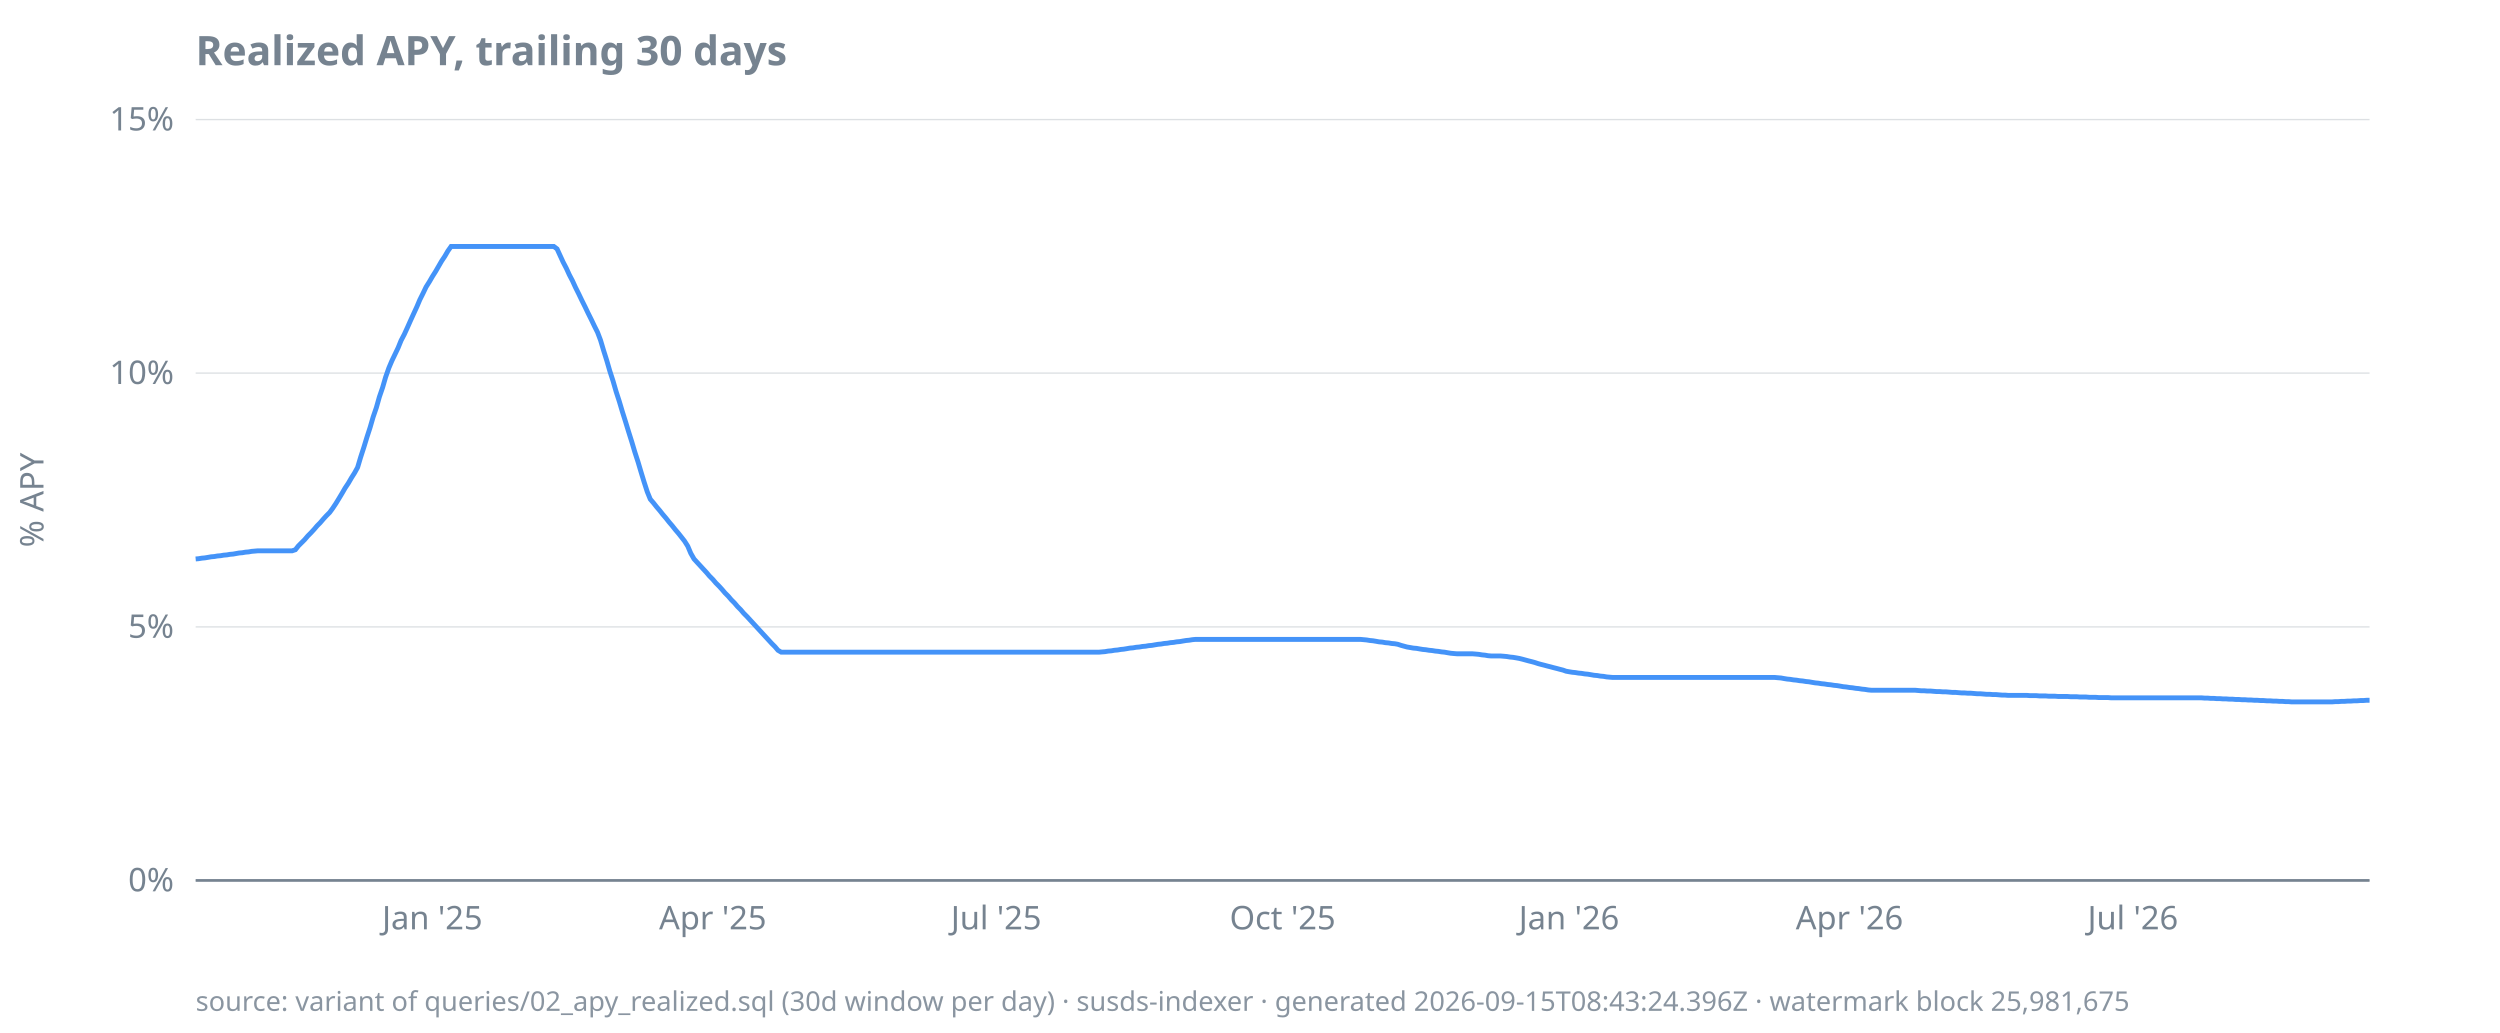
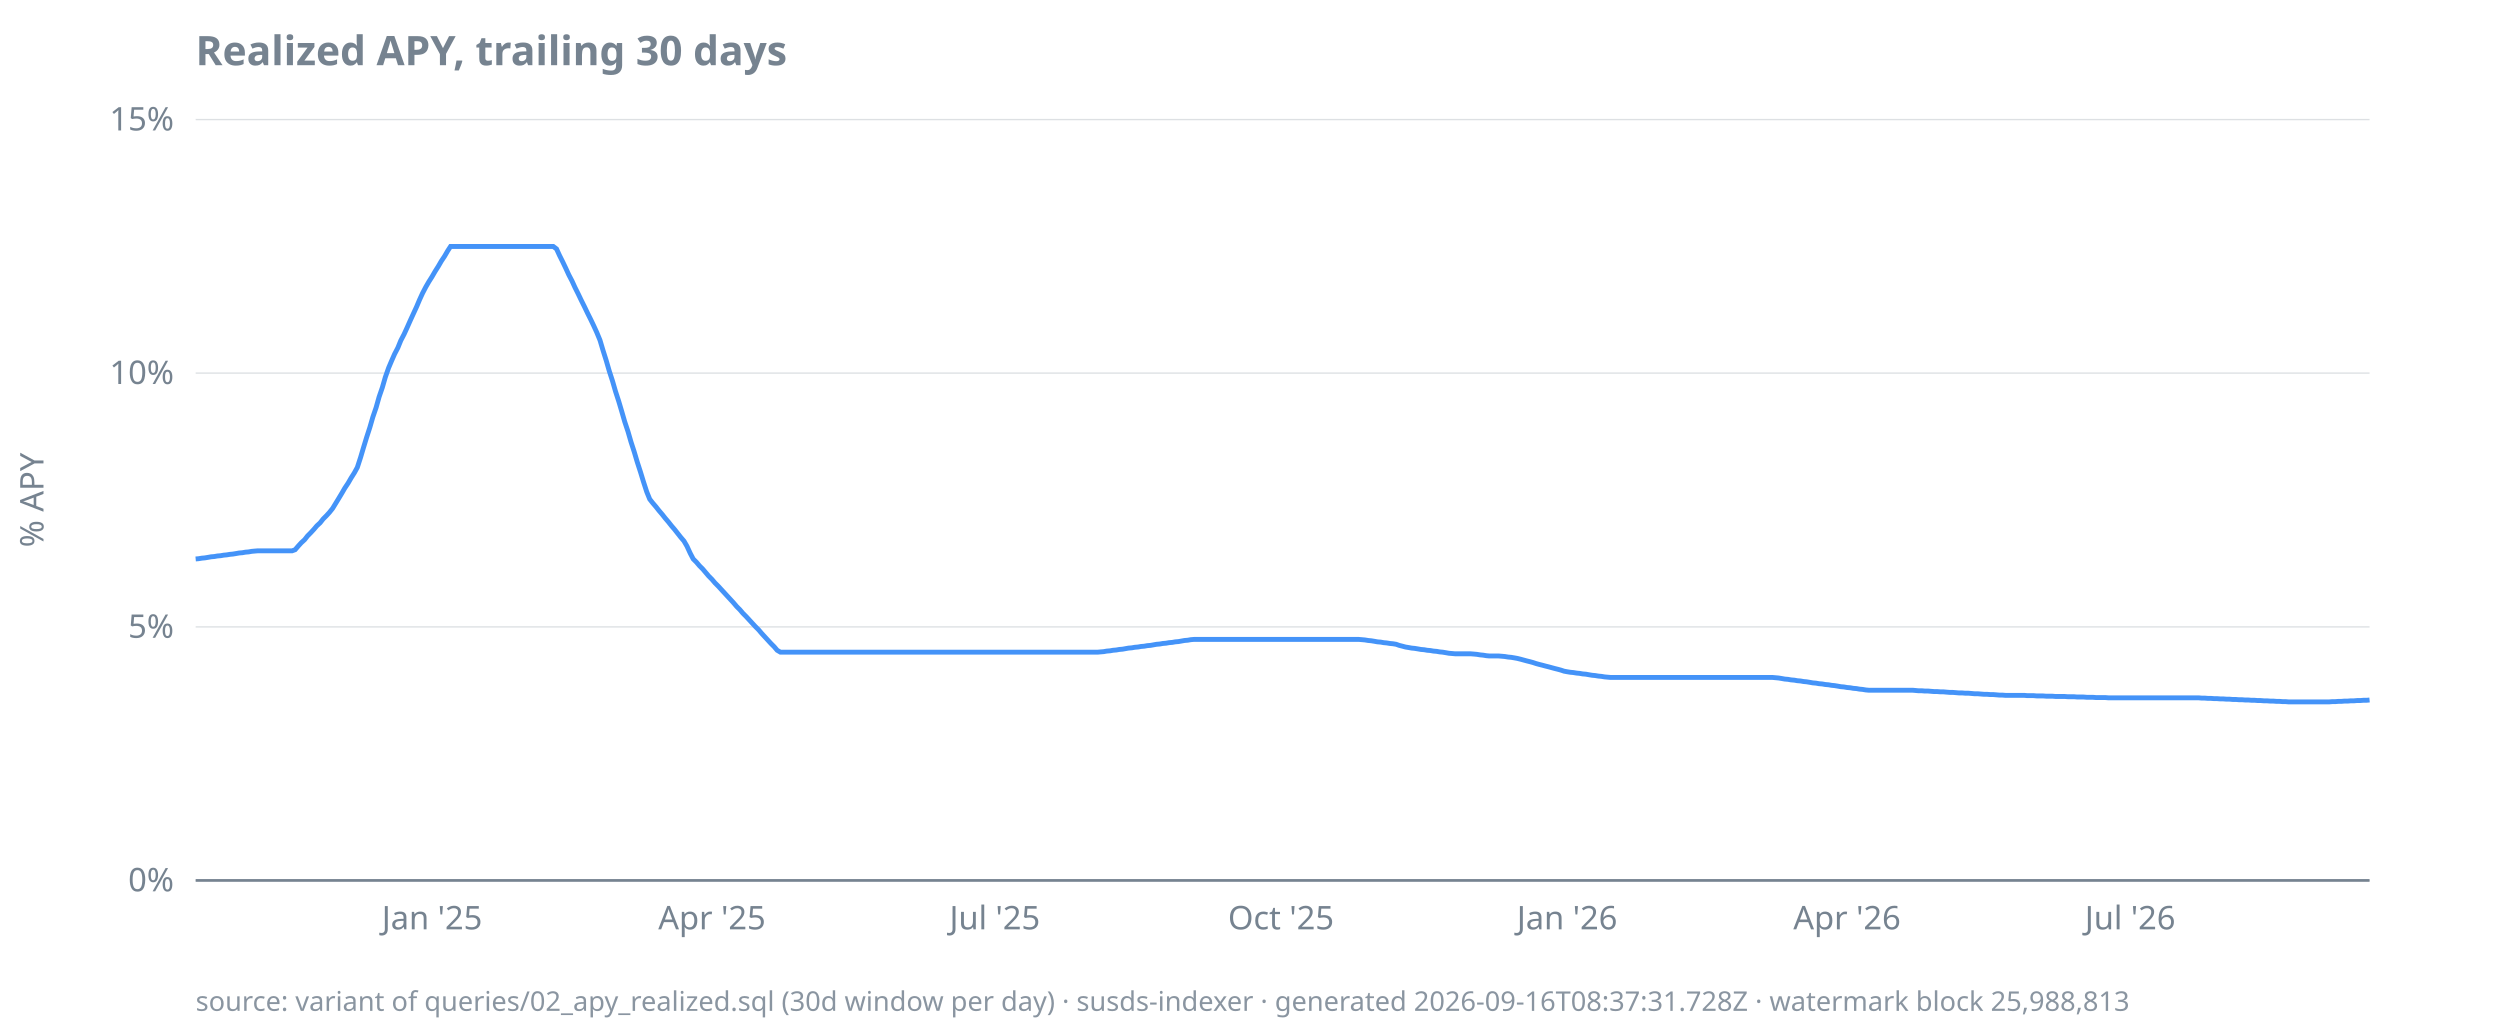
<svg xmlns="http://www.w3.org/2000/svg" width="920" height="380" viewBox="0 0 920 380">
  <style>
  text { font-family: ui-sans-serif, system-ui, sans-serif; font-size: 12px; fill: #768390; }
  .title { font-size: 15px; font-weight: 600; fill: #768390; }
  .footer { font-size: 10px; fill: #768390; opacity: 0.85; }
  .axis { stroke: #768390; stroke-width: 1; }
  .grid { stroke: #768390; stroke-width: 0.5; opacity: 0.25; }
  .line { stroke: #4493f8; stroke-width: 1.8; fill: none; }
  .pos { fill: #3fb950; }
  .neg { fill: #f85149; }
  @media (prefers-color-scheme: dark) {
    text, .title, .footer { fill: #9198a1; }
  }
</style>
  <text class="title" x="72" y="24">Realized APY, trailing 30 days</text>
  <text transform="rotate(-90)" x="-184" y="16" text-anchor="middle">% APY</text>
  <line class="grid" x1="72" x2="872" y1="324.0" y2="324.0" />
  <line class="grid" x1="72" x2="872" y1="230.7" y2="230.7" />
  <line class="grid" x1="72" x2="872" y1="137.3" y2="137.3" />
  <line class="grid" x1="72" x2="872" y1="44.0" y2="44.0" />
  <line class="axis" x1="72" x2="872" y1="324.0" y2="324.0" />
  <text x="64" y="328.0" text-anchor="end">0%</text>
  <text x="64" y="234.7" text-anchor="end">5%</text>
  <text x="64" y="141.3" text-anchor="end">10%</text>
  <text x="64" y="48.0" text-anchor="end">15%</text>
-   <text x="159.1" y="342" text-anchor="middle">Jan '25</text>
-   <text x="262.3" y="342" text-anchor="middle">Apr '25</text>
-   <text x="366.6" y="342" text-anchor="middle">Jul '25</text>
-   <text x="472.0" y="342" text-anchor="middle">Oct '25</text>
-   <text x="577.4" y="342" text-anchor="middle">Jan '26</text>
-   <text x="680.6" y="342" text-anchor="middle">Apr '26</text>
-   <text x="784.9" y="342" text-anchor="middle">Jul '26</text>
-   <path class="line" d="M72.0,205.7L73.1,205.6L74.3,205.4L75.4,205.3L76.6,205.1L77.7,204.9L78.9,204.8L80.0,204.6L81.2,204.5L82.3,204.3L83.5,204.2L84.6,204.0L85.8,203.9L86.9,203.7L88.0,203.5L89.2,203.4L90.3,203.2L91.5,203.1L92.6,202.9L93.8,202.8L94.9,202.7L96.1,202.7L97.2,202.7L98.4,202.7L99.5,202.7L100.7,202.7L101.8,202.7L102.9,202.7L104.1,202.7L105.2,202.7L106.4,202.7L107.5,202.7L108.7,202.3L109.8,200.9L111.0,199.7L112.1,198.6L113.3,197.2L114.4,196.1L115.6,194.8L116.7,193.5L117.8,192.4L119.0,191.0L120.1,189.8L121.3,188.6L122.4,187.1L123.6,185.3L124.7,183.5L125.9,181.5L127.0,179.6L128.2,177.8L129.3,175.9L130.5,174.0L131.6,172.0L132.7,168.3L133.9,164.6L135.0,161.0L136.2,157.3L137.3,153.5L138.5,150.0L139.6,146.1L140.8,142.6L141.9,138.8L143.1,135.4L144.2,132.8L145.4,130.3L146.5,128.0L147.6,125.3L148.8,123.0L149.9,120.6L151.1,117.9L152.2,115.5L153.4,112.9L154.5,110.3L155.7,107.9L156.8,105.6L158.0,103.7L159.1,101.8L160.3,99.9L161.4,98.0L162.5,96.1L163.7,94.3L164.8,92.4L166.0,90.7L167.1,90.7L168.3,90.7L169.4,90.7L170.6,90.7L171.7,90.7L172.9,90.7L174.0,90.7L175.2,90.7L176.3,90.7L177.4,90.7L178.6,90.7L179.7,90.7L180.9,90.7L182.0,90.7L183.2,90.7L184.3,90.7L185.5,90.7L186.6,90.7L187.8,90.7L188.9,90.7L190.1,90.7L191.2,90.7L192.3,90.7L193.5,90.7L194.6,90.7L195.8,90.7L196.9,90.7L198.1,90.7L199.2,90.7L200.4,90.7L201.5,90.7L202.7,90.7L203.8,90.7L205.0,91.6L206.1,94.0L207.2,96.4L208.4,98.7L209.5,101.1L210.7,103.4L211.8,105.8L213.0,108.2L214.1,110.5L215.3,112.9L216.4,115.2L217.6,117.6L218.7,119.9L219.9,122.3L221.0,125.2L222.1,128.9L223.3,132.7L224.4,136.5L225.6,140.2L226.7,144.0L227.9,147.7L229.0,151.4L230.2,155.2L231.3,158.8L232.5,162.6L233.6,166.3L234.8,170.0L235.9,173.7L237.0,177.3L238.2,181.0L239.3,183.7L240.5,185.1L241.6,186.5L242.8,187.9L243.9,189.3L245.1,190.7L246.2,192.1L247.4,193.5L248.5,194.9L249.7,196.3L250.8,197.7L251.9,199.1L253.1,201.0L254.2,203.6L255.4,205.7L256.5,206.9L257.7,208.2L258.8,209.4L260.0,210.7L261.1,212.0L262.3,213.2L263.4,214.5L264.6,215.7L265.7,216.9L266.8,218.2L268.0,219.4L269.1,220.7L270.3,221.9L271.4,223.2L272.6,224.4L273.7,225.7L274.9,226.9L276.0,228.1L277.2,229.4L278.3,230.6L279.4,231.8L280.6,233.1L281.7,234.3L282.9,235.6L284.0,236.8L285.2,238.0L286.3,239.3L287.5,240.0L288.6,240.0L289.8,240.0L290.9,240.0L292.1,240.0L293.2,240.0L294.3,240.0L295.5,240.0L296.6,240.0L297.8,240.0L298.9,240.0L300.1,240.0L301.2,240.0L302.4,240.0L303.5,240.0L304.7,240.0L305.8,240.0L307.0,240.0L308.1,240.0L309.2,240.0L310.4,240.0L311.5,240.0L312.7,240.0L313.8,240.0L315.0,240.0L316.1,240.0L317.3,240.0L318.4,240.0L319.6,240.0L320.7,240.0L321.9,240.0L323.0,240.0L324.1,240.0L325.3,240.0L326.4,240.0L327.6,240.0L328.7,240.0L329.9,240.0L331.0,240.0L332.2,240.0L333.3,240.0L334.5,240.0L335.6,240.0L336.8,240.0L337.9,240.0L339.0,240.0L340.2,240.0L341.3,240.0L342.5,240.0L343.6,240.0L344.8,240.0L345.9,240.0L347.1,240.0L348.2,240.0L349.4,240.0L350.5,240.0L351.7,240.0L352.8,240.0L353.9,240.0L355.1,240.0L356.2,240.0L357.4,240.0L358.5,240.0L359.7,240.0L360.8,240.0L362.0,240.0L363.1,240.0L364.3,240.0L365.4,240.0L366.6,240.0L367.7,240.0L368.8,240.0L370.0,240.0L371.1,240.0L372.3,240.0L373.4,240.0L374.6,240.0L375.7,240.0L376.9,240.0L378.0,240.0L379.2,240.0L380.3,240.0L381.5,240.0L382.6,240.0L383.7,240.0L384.9,240.0L386.0,240.0L387.2,240.0L388.3,240.0L389.5,240.0L390.6,240.0L391.8,240.0L392.9,240.0L394.1,240.0L395.2,240.0L396.4,240.0L397.5,240.0L398.6,240.0L399.8,240.0L400.9,240.0L402.1,240.0L403.2,240.0L404.4,240.0L405.5,239.9L406.7,239.8L407.8,239.6L409.0,239.5L410.1,239.3L411.3,239.2L412.4,239.0L413.5,238.9L414.7,238.7L415.8,238.5L417.0,238.4L418.1,238.2L419.3,238.1L420.4,237.9L421.6,237.8L422.7,237.6L423.9,237.5L425.0,237.3L426.2,237.1L427.3,237.0L428.4,236.8L429.6,236.7L430.7,236.5L431.9,236.4L433.0,236.2L434.2,236.1L435.3,235.9L436.5,235.7L437.6,235.6L438.8,235.4L439.9,235.3L441.1,235.3L442.2,235.3L443.3,235.3L444.5,235.3L445.6,235.3L446.8,235.3L447.9,235.3L449.1,235.3L450.2,235.3L451.4,235.3L452.5,235.3L453.7,235.3L454.8,235.3L456.0,235.3L457.1,235.3L458.2,235.3L459.4,235.3L460.5,235.3L461.7,235.3L462.8,235.3L464.0,235.3L465.1,235.3L466.3,235.3L467.4,235.3L468.6,235.3L469.7,235.3L470.9,235.3L472.0,235.3L473.1,235.3L474.3,235.3L475.4,235.3L476.6,235.3L477.7,235.3L478.9,235.3L480.0,235.3L481.2,235.3L482.3,235.3L483.5,235.3L484.6,235.3L485.8,235.3L486.9,235.3L488.0,235.3L489.2,235.3L490.3,235.3L491.5,235.3L492.6,235.3L493.8,235.3L494.9,235.3L496.1,235.3L497.2,235.3L498.4,235.3L499.5,235.3L500.7,235.3L501.8,235.4L502.9,235.5L504.1,235.7L505.2,235.8L506.4,236.0L507.5,236.2L508.7,236.3L509.8,236.5L511.0,236.6L512.1,236.8L513.3,236.9L514.4,237.1L515.6,237.5L516.7,237.8L517.8,238.1L519.0,238.3L520.1,238.5L521.3,238.6L522.4,238.8L523.6,239.0L524.7,239.1L525.9,239.3L527.0,239.4L528.2,239.6L529.3,239.7L530.5,239.9L531.6,240.0L532.7,240.2L533.9,240.4L535.0,240.5L536.2,240.6L537.3,240.6L538.5,240.6L539.6,240.6L540.8,240.6L541.9,240.6L543.1,240.7L544.2,240.8L545.4,241.0L546.5,241.1L547.6,241.3L548.8,241.4L549.9,241.4L551.1,241.4L552.2,241.4L553.4,241.5L554.5,241.6L555.7,241.8L556.8,241.9L558.0,242.1L559.1,242.3L560.3,242.6L561.4,242.9L562.5,243.2L563.7,243.5L564.8,243.8L566.0,244.2L567.1,244.5L568.3,244.8L569.4,245.1L570.6,245.4L571.7,245.7L572.9,246.0L574.0,246.3L575.2,246.6L576.3,247.0L577.4,247.2L578.6,247.4L579.7,247.5L580.9,247.7L582.0,247.8L583.2,248.0L584.3,248.1L585.5,248.3L586.6,248.5L587.8,248.6L588.9,248.8L590.1,248.9L591.2,249.1L592.3,249.2L593.5,249.3L594.6,249.3L595.8,249.3L596.9,249.3L598.1,249.3L599.2,249.3L600.4,249.3L601.5,249.3L602.7,249.3L603.8,249.3L605.0,249.3L606.1,249.3L607.2,249.3L608.4,249.3L609.5,249.3L610.7,249.3L611.8,249.3L613.0,249.3L614.1,249.3L615.3,249.3L616.4,249.3L617.6,249.3L618.7,249.3L619.9,249.3L621.0,249.3L622.1,249.3L623.3,249.3L624.4,249.3L625.6,249.3L626.7,249.3L627.9,249.3L629.0,249.3L630.2,249.3L631.3,249.3L632.5,249.3L633.6,249.3L634.8,249.3L635.9,249.3L637.0,249.3L638.2,249.3L639.3,249.3L640.5,249.3L641.6,249.3L642.8,249.3L643.9,249.3L645.1,249.3L646.2,249.3L647.4,249.3L648.5,249.3L649.7,249.3L650.8,249.3L651.9,249.3L653.1,249.3L654.2,249.4L655.4,249.5L656.5,249.7L657.7,249.9L658.8,250.0L660.0,250.2L661.1,250.3L662.3,250.5L663.4,250.6L664.6,250.8L665.7,250.9L666.8,251.1L668.0,251.3L669.1,251.4L670.3,251.6L671.4,251.7L672.6,251.9L673.7,252.0L674.9,252.2L676.0,252.3L677.2,252.5L678.3,252.7L679.4,252.8L680.6,253.0L681.7,253.1L682.9,253.3L684.0,253.4L685.2,253.6L686.3,253.7L687.5,253.9L688.6,254.0L689.8,254.0L690.9,254.0L692.1,254.0L693.2,254.0L694.3,254.0L695.5,254.0L696.6,254.0L697.8,254.0L698.9,254.0L700.1,254.0L701.2,254.0L702.4,254.0L703.5,254.0L704.7,254.0L705.8,254.1L707.0,254.2L708.1,254.2L709.2,254.3L710.4,254.3L711.5,254.4L712.7,254.5L713.8,254.5L715.0,254.6L716.1,254.6L717.3,254.7L718.4,254.8L719.6,254.8L720.7,254.9L721.9,255.0L723.0,255.0L724.1,255.1L725.3,255.1L726.4,255.2L727.6,255.3L728.7,255.3L729.9,255.4L731.0,255.5L732.2,255.5L733.3,255.6L734.5,255.6L735.6,255.7L736.8,255.8L737.9,255.8L739.0,255.9L740.2,255.9L741.3,255.9L742.5,255.9L743.6,255.9L744.8,255.9L745.9,255.9L747.1,256.0L748.2,256.0L749.4,256.0L750.5,256.1L751.7,256.1L752.8,256.1L753.9,256.2L755.1,256.2L756.2,256.2L757.4,256.3L758.5,256.3L759.7,256.3L760.8,256.3L762.0,256.4L763.1,256.4L764.3,256.4L765.4,256.5L766.6,256.5L767.7,256.5L768.8,256.6L770.0,256.6L771.1,256.6L772.3,256.7L773.4,256.7L774.6,256.7L775.7,256.7L776.9,256.8L778.0,256.8L779.2,256.8L780.3,256.8L781.5,256.8L782.6,256.8L783.7,256.8L784.9,256.8L786.0,256.8L787.2,256.8L788.3,256.8L789.5,256.8L790.6,256.8L791.8,256.8L792.9,256.8L794.1,256.8L795.2,256.8L796.4,256.8L797.5,256.8L798.6,256.8L799.8,256.8L800.9,256.8L802.1,256.8L803.2,256.8L804.4,256.8L805.5,256.8L806.7,256.8L807.8,256.8L809.0,256.8L810.1,256.8L811.3,256.9L812.4,256.9L813.5,257.0L814.7,257.0L815.8,257.1L817.0,257.1L818.1,257.2L819.3,257.2L820.4,257.3L821.6,257.3L822.7,257.4L823.9,257.4L825.0,257.5L826.2,257.5L827.3,257.6L828.4,257.6L829.6,257.7L830.7,257.7L831.9,257.8L833.0,257.8L834.2,257.9L835.3,257.9L836.5,258.0L837.6,258.0L838.8,258.1L839.9,258.1L841.1,258.2L842.2,258.2L843.3,258.3L844.5,258.3L845.6,258.3L846.8,258.3L847.9,258.3L849.1,258.3L850.2,258.3L851.4,258.3L852.5,258.3L853.7,258.3L854.8,258.3L856.0,258.3L857.1,258.3L858.2,258.3L859.4,258.2L860.5,258.2L861.7,258.1L862.8,258.1L864.0,258.0L865.1,258.0L866.3,257.9L867.4,257.9L868.6,257.8L869.7,257.8L870.9,257.7L872.0,257.7" />
-   <text class="footer" x="72" y="372">source: variant of queries/02_apy_realized.sql (30d window per day) · susds-indexer · generated 2026-09-15T08:43:24.396Z · watermark block 25,981,675</text>
+   <text x="159.0" y="342" text-anchor="middle">Jan '25</text>
+   <text x="262.0" y="342" text-anchor="middle">Apr '25</text>
+   <text x="366.1" y="342" text-anchor="middle">Jul '25</text>
+   <text x="471.4" y="342" text-anchor="middle">Oct '25</text>
+   <text x="576.7" y="342" text-anchor="middle">Jan '26</text>
+   <text x="679.7" y="342" text-anchor="middle">Apr '26</text>
+   <text x="783.9" y="342" text-anchor="middle">Jul '26</text>
+   <path class="line" d="M72.0,205.7L73.1,205.6L74.3,205.4L75.4,205.3L76.6,205.1L77.7,204.9L78.9,204.8L80.0,204.6L81.2,204.5L82.3,204.3L83.4,204.2L84.6,204.0L85.7,203.9L86.9,203.7L88.0,203.5L89.2,203.4L90.3,203.2L91.5,203.1L92.6,202.9L93.7,202.8L94.9,202.7L96.0,202.7L97.2,202.7L98.3,202.7L99.5,202.7L100.6,202.7L101.8,202.7L102.9,202.7L104.0,202.7L105.2,202.7L106.3,202.7L107.5,202.7L108.6,202.3L109.8,200.9L110.9,199.7L112.1,198.6L113.2,197.2L114.3,196.1L115.5,194.8L116.6,193.5L117.8,192.4L118.9,191.0L120.1,189.8L121.2,188.6L122.4,187.1L123.5,185.3L124.6,183.5L125.8,181.5L126.9,179.6L128.1,177.8L129.2,175.9L130.4,174.0L131.5,172.0L132.7,168.3L133.8,164.6L134.9,161.0L136.1,157.3L137.2,153.5L138.4,150.0L139.5,146.1L140.7,142.6L141.8,138.8L143.0,135.4L144.1,132.8L145.2,130.3L146.4,128.0L147.5,125.3L148.7,123.0L149.8,120.6L151.0,117.9L152.1,115.5L153.3,112.9L154.4,110.3L155.5,107.9L156.7,105.6L157.8,103.7L159.0,101.8L160.1,99.9L161.3,98.0L162.4,96.1L163.6,94.3L164.7,92.4L165.8,90.7L167.0,90.7L168.1,90.7L169.3,90.7L170.4,90.7L171.6,90.7L172.7,90.7L173.9,90.7L175.0,90.7L176.1,90.7L177.3,90.7L178.4,90.7L179.6,90.7L180.7,90.7L181.9,90.7L183.0,90.7L184.2,90.7L185.3,90.7L186.4,90.7L187.6,90.7L188.7,90.7L189.9,90.7L191.0,90.7L192.2,90.7L193.3,90.7L194.5,90.7L195.6,90.7L196.7,90.7L197.9,90.7L199.0,90.7L200.2,90.7L201.3,90.7L202.5,90.7L203.6,90.7L204.8,91.6L205.9,94.0L207.1,96.4L208.2,98.7L209.3,101.1L210.5,103.4L211.6,105.8L212.8,108.2L213.9,110.5L215.1,112.9L216.2,115.2L217.4,117.6L218.5,119.9L219.6,122.3L220.8,125.2L221.9,128.9L223.1,132.7L224.2,136.5L225.4,140.2L226.5,144.0L227.7,147.7L228.8,151.4L229.9,155.2L231.1,158.8L232.2,162.6L233.4,166.3L234.5,170.0L235.7,173.7L236.8,177.3L238.0,181.0L239.1,183.7L240.2,185.1L241.4,186.5L242.5,187.9L243.7,189.3L244.8,190.7L246.0,192.1L247.1,193.5L248.3,194.9L249.4,196.3L250.5,197.7L251.7,199.1L252.8,201.0L254.0,203.6L255.1,205.7L256.3,206.9L257.4,208.2L258.6,209.4L259.7,210.7L260.8,212.0L262.0,213.2L263.1,214.5L264.3,215.7L265.4,216.9L266.6,218.2L267.7,219.4L268.9,220.7L270.0,221.9L271.1,223.2L272.3,224.4L273.4,225.7L274.6,226.9L275.7,228.1L276.9,229.4L278.0,230.6L279.2,231.8L280.3,233.1L281.4,234.3L282.6,235.6L283.7,236.8L284.9,238.0L286.0,239.3L287.2,240.0L288.3,240.0L289.5,240.0L290.6,240.0L291.7,240.0L292.9,240.0L294.0,240.0L295.2,240.0L296.3,240.0L297.5,240.0L298.6,240.0L299.8,240.0L300.9,240.0L302.0,240.0L303.2,240.0L304.3,240.0L305.5,240.0L306.6,240.0L307.8,240.0L308.9,240.0L310.1,240.0L311.2,240.0L312.3,240.0L313.5,240.0L314.6,240.0L315.8,240.0L316.9,240.0L318.1,240.0L319.2,240.0L320.4,240.0L321.5,240.0L322.6,240.0L323.8,240.0L324.9,240.0L326.1,240.0L327.2,240.0L328.4,240.0L329.5,240.0L330.7,240.0L331.8,240.0L332.9,240.0L334.1,240.0L335.2,240.0L336.4,240.0L337.5,240.0L338.7,240.0L339.8,240.0L341.0,240.0L342.1,240.0L343.2,240.0L344.4,240.0L345.5,240.0L346.7,240.0L347.8,240.0L349.0,240.0L350.1,240.0L351.3,240.0L352.4,240.0L353.5,240.0L354.7,240.0L355.8,240.0L357.0,240.0L358.1,240.0L359.3,240.0L360.4,240.0L361.6,240.0L362.7,240.0L363.8,240.0L365.0,240.0L366.1,240.0L367.3,240.0L368.4,240.0L369.6,240.0L370.7,240.0L371.9,240.0L373.0,240.0L374.1,240.0L375.3,240.0L376.4,240.0L377.6,240.0L378.7,240.0L379.9,240.0L381.0,240.0L382.2,240.0L383.3,240.0L384.4,240.0L385.6,240.0L386.7,240.0L387.9,240.0L389.0,240.0L390.2,240.0L391.3,240.0L392.5,240.0L393.6,240.0L394.7,240.0L395.9,240.0L397.0,240.0L398.2,240.0L399.3,240.0L400.5,240.0L401.6,240.0L402.8,240.0L403.9,240.0L405.0,239.9L406.2,239.8L407.3,239.6L408.5,239.5L409.6,239.3L410.8,239.2L411.9,239.0L413.1,238.9L414.2,238.7L415.3,238.5L416.5,238.4L417.6,238.2L418.8,238.1L419.9,237.9L421.1,237.8L422.2,237.6L423.4,237.5L424.5,237.3L425.6,237.1L426.8,237.0L427.9,236.8L429.1,236.7L430.2,236.5L431.4,236.4L432.5,236.2L433.7,236.1L434.8,235.9L435.9,235.7L437.1,235.6L438.2,235.4L439.4,235.3L440.5,235.3L441.7,235.3L442.8,235.3L444.0,235.3L445.1,235.3L446.2,235.3L447.4,235.3L448.5,235.3L449.7,235.3L450.8,235.3L452.0,235.3L453.1,235.3L454.3,235.3L455.4,235.3L456.5,235.3L457.7,235.3L458.8,235.3L460.0,235.3L461.1,235.3L462.3,235.3L463.4,235.3L464.6,235.3L465.7,235.3L466.8,235.3L468.0,235.3L469.1,235.3L470.3,235.3L471.4,235.3L472.6,235.3L473.7,235.3L474.9,235.3L476.0,235.3L477.2,235.3L478.3,235.3L479.4,235.3L480.6,235.3L481.7,235.3L482.9,235.3L484.0,235.3L485.2,235.3L486.3,235.3L487.5,235.3L488.6,235.3L489.7,235.3L490.9,235.3L492.0,235.3L493.2,235.3L494.3,235.3L495.5,235.3L496.6,235.3L497.8,235.3L498.9,235.3L500.0,235.3L501.2,235.4L502.3,235.5L503.5,235.7L504.6,235.8L505.8,236.0L506.9,236.2L508.1,236.3L509.2,236.5L510.3,236.6L511.5,236.8L512.6,236.9L513.8,237.1L514.9,237.5L516.1,237.8L517.2,238.1L518.4,238.3L519.5,238.5L520.6,238.6L521.8,238.8L522.9,239.0L524.1,239.1L525.2,239.3L526.4,239.4L527.5,239.6L528.7,239.7L529.8,239.9L530.9,240.0L532.1,240.2L533.2,240.4L534.4,240.5L535.5,240.6L536.7,240.6L537.8,240.6L539.0,240.6L540.1,240.6L541.2,240.6L542.4,240.7L543.5,240.8L544.7,241.0L545.8,241.1L547.0,241.3L548.1,241.4L549.3,241.4L550.4,241.4L551.5,241.4L552.7,241.5L553.8,241.6L555.0,241.8L556.1,241.9L557.3,242.1L558.4,242.3L559.6,242.6L560.7,242.9L561.8,243.2L563.0,243.5L564.1,243.8L565.3,244.2L566.4,244.5L567.6,244.8L568.7,245.1L569.9,245.4L571.0,245.7L572.1,246.0L573.3,246.3L574.4,246.6L575.6,247.0L576.7,247.2L577.9,247.4L579.0,247.5L580.2,247.7L581.3,247.8L582.4,248.0L583.6,248.1L584.7,248.3L585.9,248.5L587.0,248.6L588.2,248.8L589.3,248.9L590.5,249.1L591.6,249.2L592.7,249.3L593.9,249.3L595.0,249.3L596.2,249.3L597.3,249.3L598.5,249.3L599.6,249.3L600.8,249.3L601.9,249.3L603.0,249.3L604.2,249.3L605.3,249.3L606.5,249.3L607.6,249.3L608.8,249.3L609.9,249.3L611.1,249.3L612.2,249.3L613.3,249.3L614.5,249.3L615.6,249.3L616.8,249.3L617.9,249.3L619.1,249.3L620.2,249.3L621.4,249.3L622.5,249.3L623.6,249.3L624.8,249.3L625.9,249.3L627.1,249.3L628.2,249.3L629.4,249.3L630.5,249.3L631.7,249.3L632.8,249.3L633.9,249.3L635.1,249.3L636.2,249.3L637.4,249.3L638.5,249.3L639.7,249.3L640.8,249.3L642.0,249.3L643.1,249.3L644.2,249.3L645.4,249.3L646.5,249.3L647.7,249.3L648.8,249.3L650.0,249.3L651.1,249.3L652.3,249.3L653.4,249.4L654.5,249.5L655.7,249.7L656.8,249.9L658.0,250.0L659.1,250.2L660.3,250.3L661.4,250.5L662.6,250.6L663.7,250.8L664.8,250.9L666.0,251.1L667.1,251.3L668.3,251.4L669.4,251.6L670.6,251.7L671.7,251.9L672.9,252.0L674.0,252.2L675.1,252.3L676.3,252.5L677.4,252.7L678.6,252.8L679.7,253.0L680.9,253.1L682.0,253.3L683.2,253.4L684.3,253.6L685.4,253.7L686.6,253.9L687.7,254.0L688.9,254.0L690.0,254.0L691.2,254.0L692.3,254.0L693.5,254.0L694.6,254.0L695.7,254.0L696.9,254.0L698.0,254.0L699.2,254.0L700.3,254.0L701.5,254.0L702.6,254.0L703.8,254.0L704.9,254.1L706.0,254.2L707.2,254.2L708.3,254.3L709.5,254.3L710.6,254.4L711.8,254.5L712.9,254.5L714.1,254.6L715.2,254.6L716.3,254.7L717.5,254.8L718.6,254.8L719.8,254.9L720.9,255.0L722.1,255.0L723.2,255.1L724.4,255.1L725.5,255.2L726.6,255.3L727.8,255.3L728.9,255.4L730.1,255.5L731.2,255.5L732.4,255.6L733.5,255.6L734.7,255.7L735.8,255.8L736.9,255.8L738.1,255.9L739.2,255.9L740.4,255.9L741.5,255.9L742.7,255.9L743.8,255.9L745.0,255.9L746.1,256.0L747.3,256.0L748.4,256.0L749.5,256.1L750.7,256.1L751.8,256.1L753.0,256.2L754.1,256.2L755.3,256.2L756.4,256.3L757.6,256.3L758.7,256.3L759.8,256.3L761.0,256.4L762.1,256.4L763.3,256.4L764.4,256.5L765.6,256.5L766.7,256.5L767.9,256.6L769.0,256.6L770.1,256.6L771.3,256.7L772.4,256.7L773.6,256.7L774.7,256.7L775.9,256.8L777.0,256.8L778.2,256.8L779.3,256.8L780.4,256.8L781.6,256.8L782.7,256.8L783.9,256.8L785.0,256.8L786.2,256.8L787.3,256.8L788.5,256.8L789.6,256.8L790.7,256.8L791.9,256.8L793.0,256.8L794.2,256.8L795.3,256.8L796.5,256.8L797.6,256.8L798.8,256.8L799.9,256.8L801.0,256.8L802.2,256.8L803.3,256.8L804.5,256.8L805.6,256.8L806.8,256.8L807.9,256.8L809.1,256.8L810.2,256.9L811.3,256.9L812.5,257.0L813.6,257.0L814.8,257.1L815.9,257.1L817.1,257.2L818.2,257.2L819.4,257.3L820.5,257.3L821.6,257.4L822.8,257.4L823.9,257.5L825.1,257.5L826.2,257.6L827.4,257.6L828.5,257.7L829.7,257.7L830.8,257.8L831.9,257.8L833.1,257.9L834.2,257.9L835.4,258.0L836.5,258.0L837.7,258.1L838.8,258.1L840.0,258.2L841.1,258.2L842.2,258.3L843.4,258.3L844.5,258.3L845.7,258.3L846.8,258.3L848.0,258.3L849.1,258.3L850.3,258.3L851.4,258.3L852.5,258.3L853.7,258.3L854.8,258.3L856.0,258.3L857.1,258.3L858.3,258.2L859.4,258.2L860.6,258.1L861.7,258.1L862.8,258.0L864.0,258.0L865.1,257.9L866.3,257.9L867.4,257.8L868.6,257.8L869.7,257.7L870.9,257.7L872.0,257.6" />
+   <text class="footer" x="72" y="372">source: variant of queries/02_apy_realized.sql (30d window per day) · susds-indexer · generated 2026-09-16T08:37:31.728Z · watermark block 25,988,813</text>
</svg>
